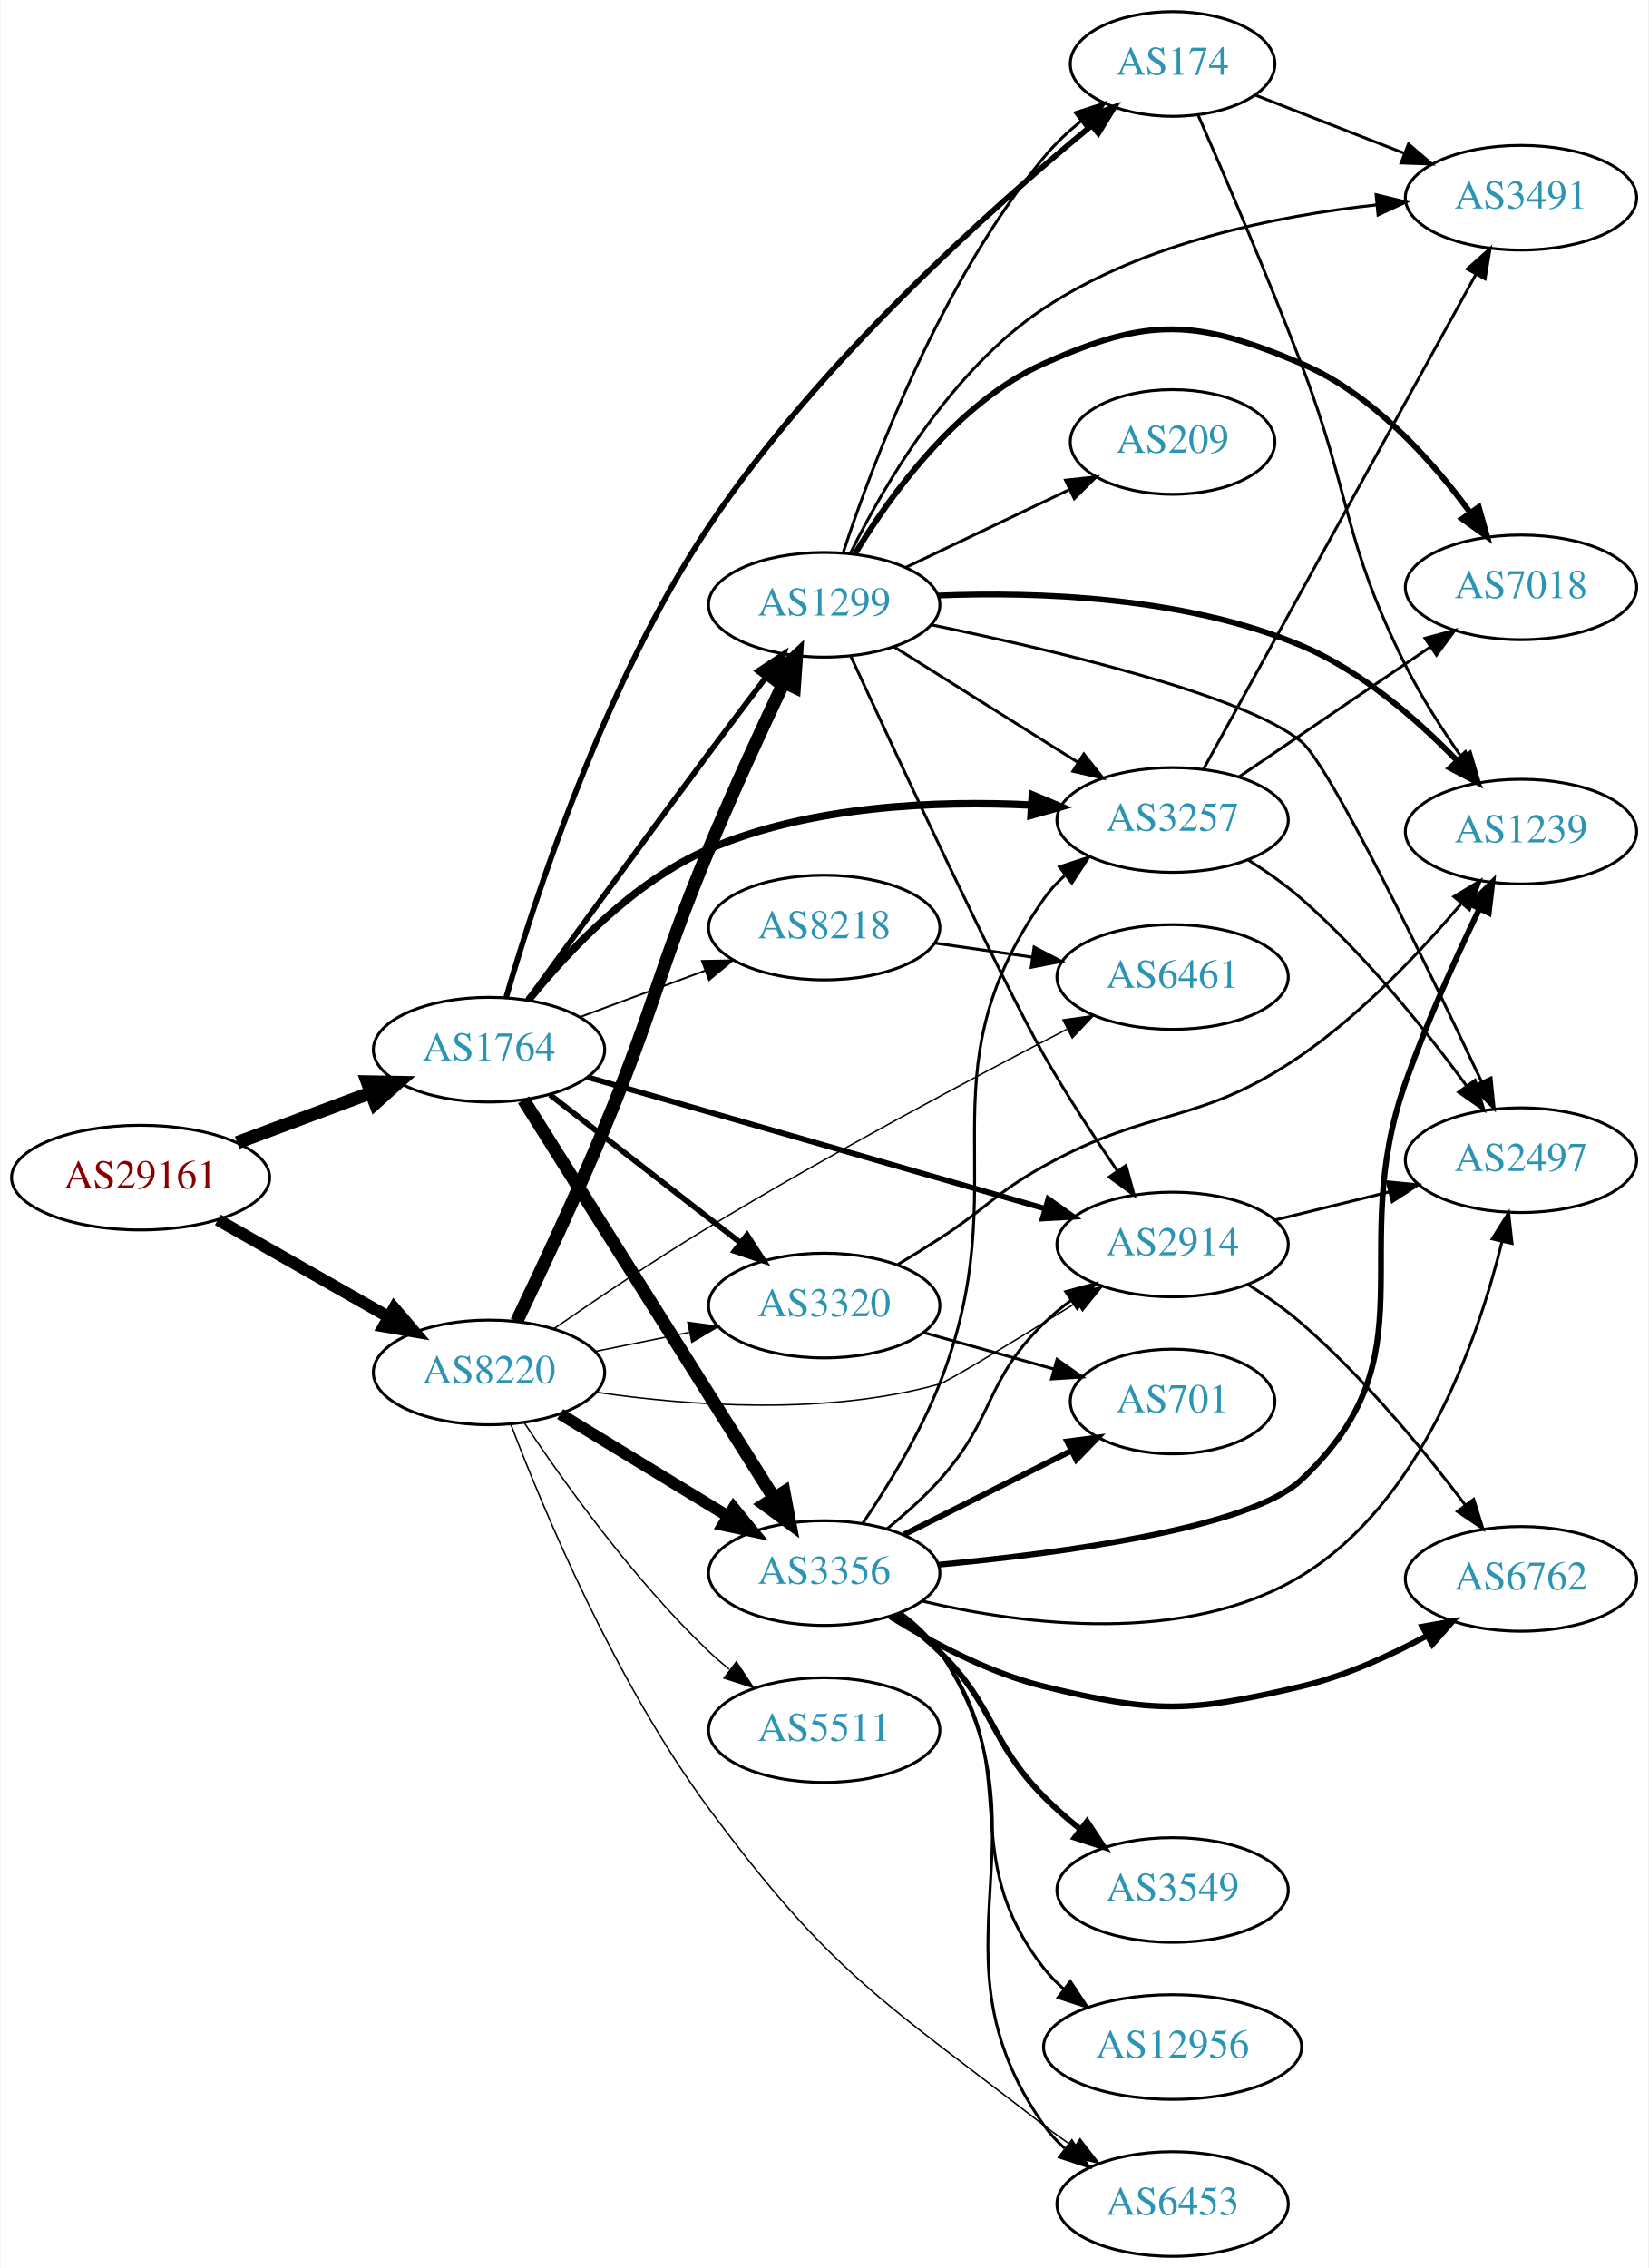
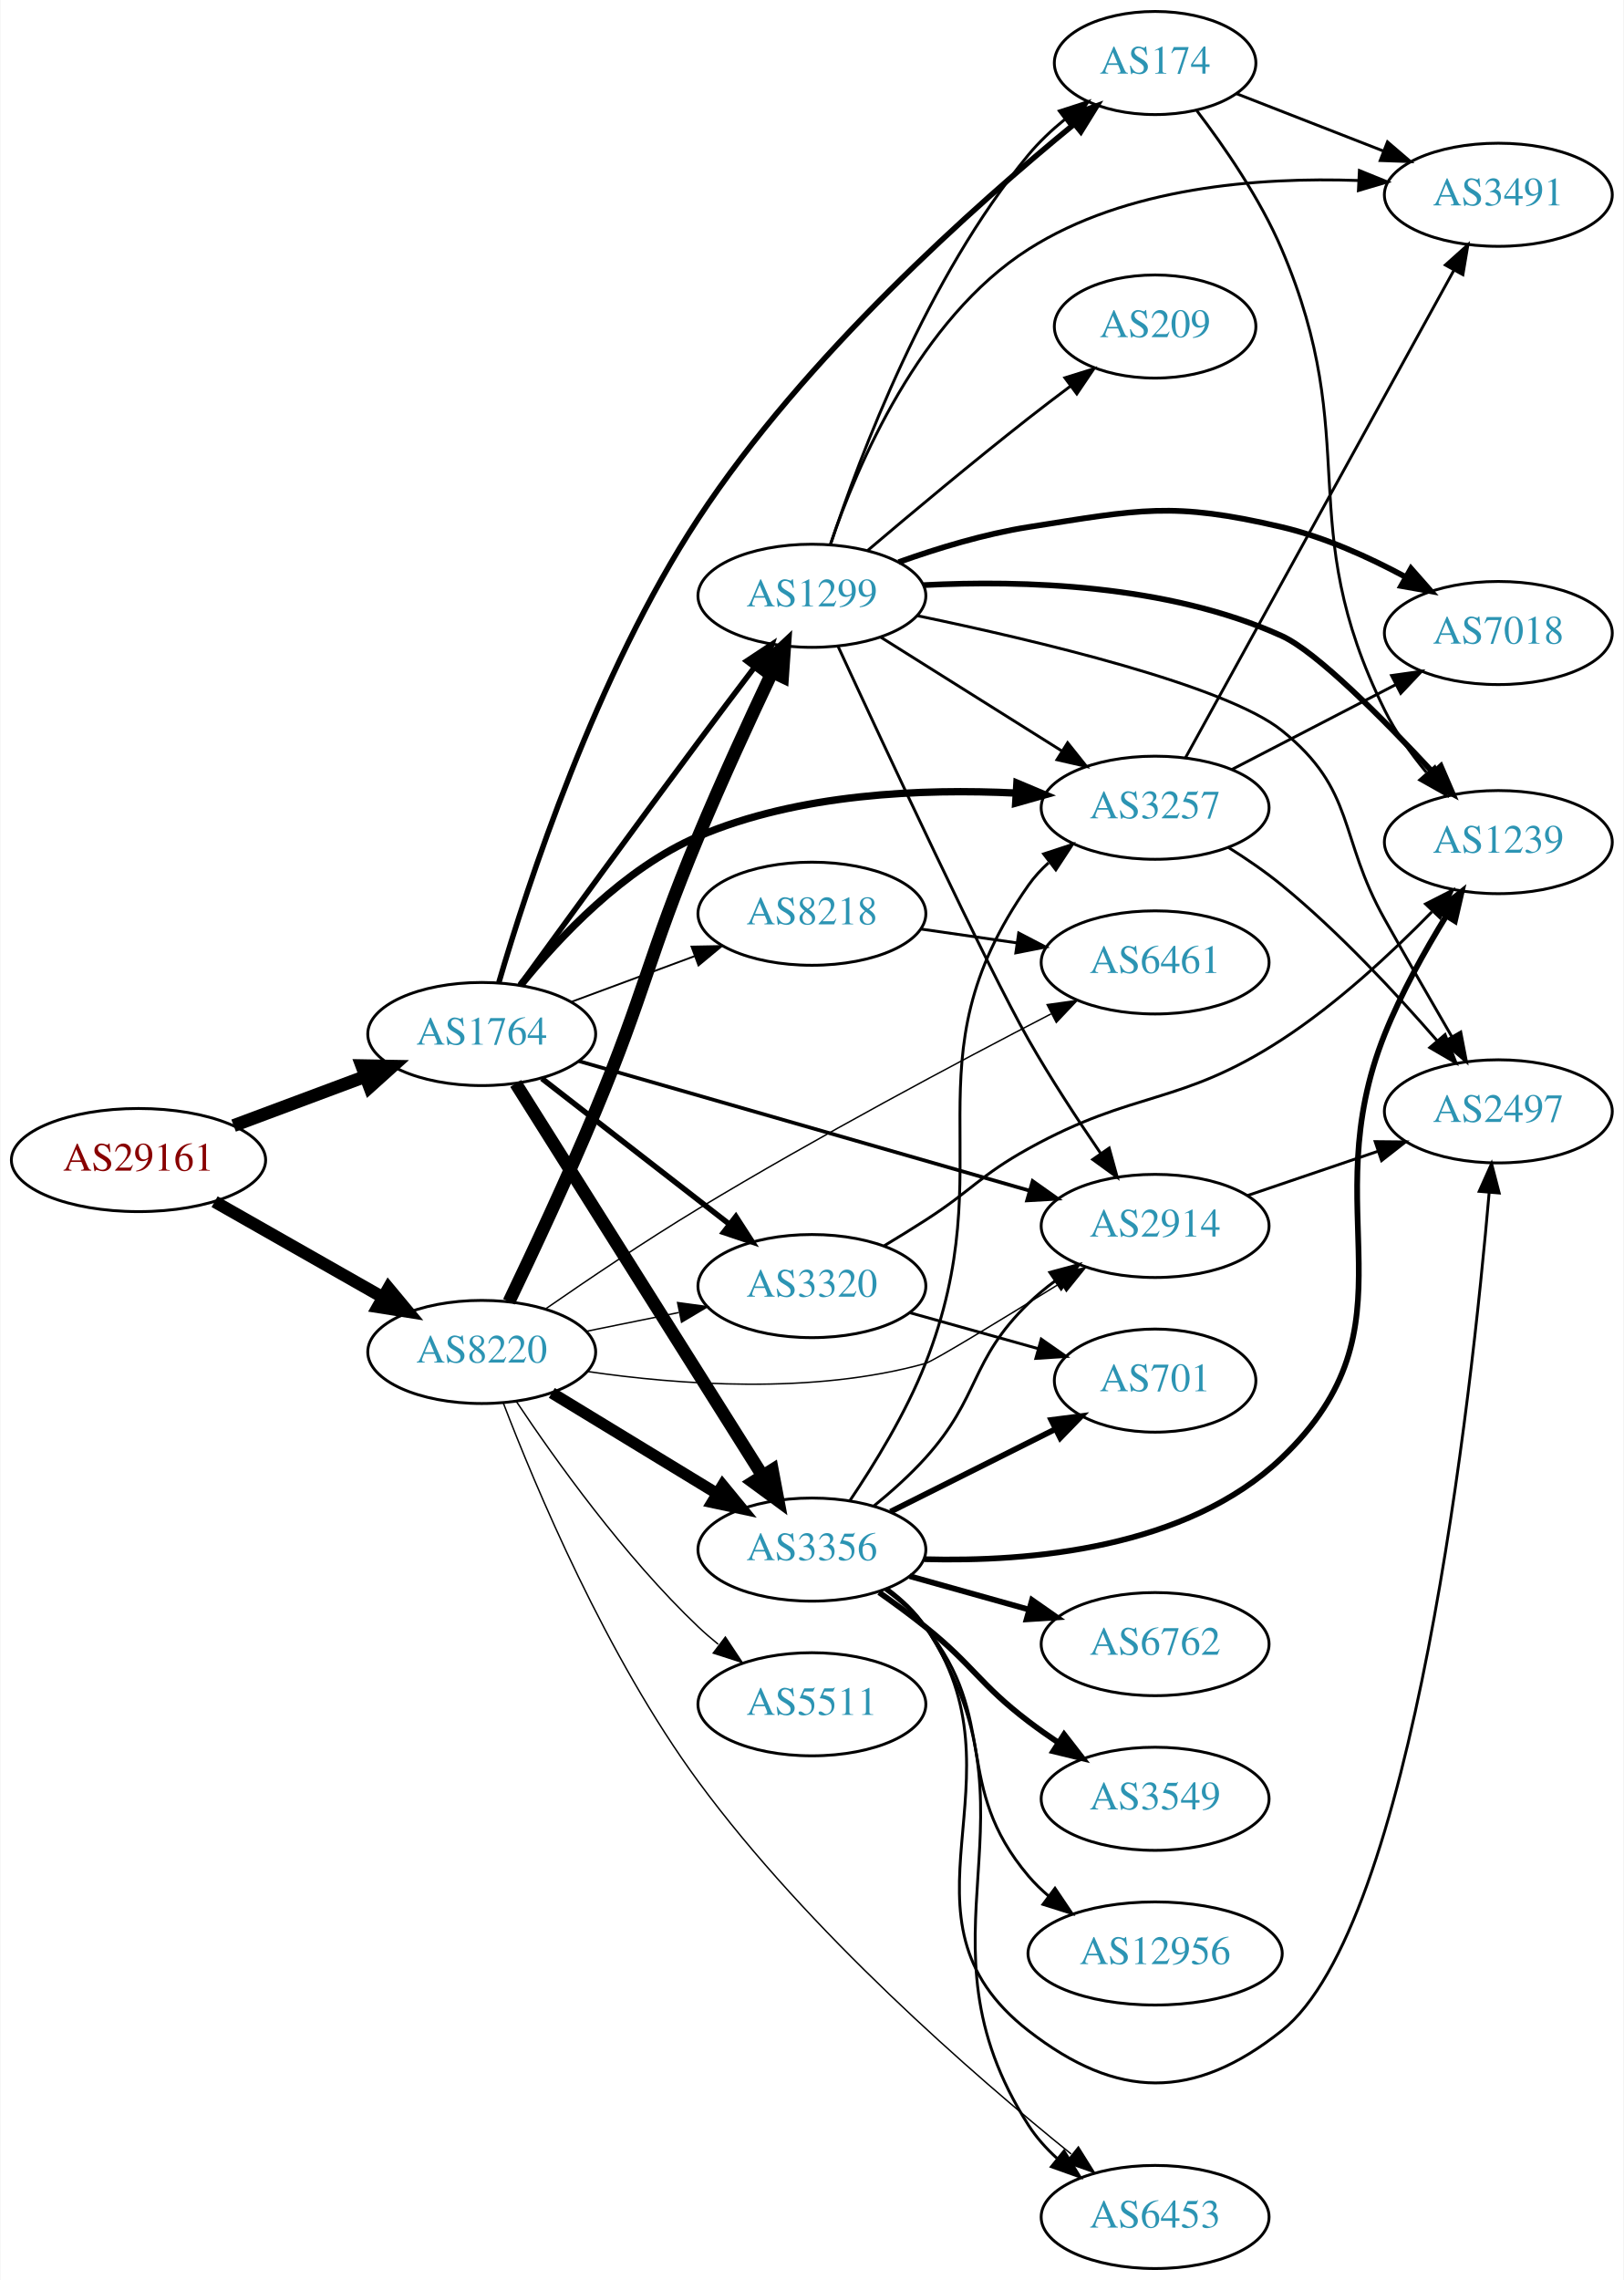
- <svg xmlns="http://www.w3.org/2000/svg" xmlns:xlink="http://www.w3.org/1999/xlink" width="567pt" height="780pt" viewBox="0.00 0.00 566.66 780.00">
-   <g id="graph0" class="graph" transform="scale(1 1) rotate(0) translate(4 776)">
-     <polygon fill="white" stroke="none" points="-4,4 -4,-776 562.663,-776 562.663,4 -4,4" />
+ <svg xmlns="http://www.w3.org/2000/svg" xmlns:xlink="http://www.w3.org/1999/xlink" width="567pt" height="796pt" viewBox="0.00 0.00 566.66 796.00">
+   <g id="graph0" class="graph" transform="scale(1 1) rotate(0) translate(4 792)">
+     <polygon fill="white" stroke="none" points="-4,4 -4,-792 562.663,-792 562.663,4 -4,4" />
    <g id="node1" class="node">
      <g id="a_node1">
        <a xlink:href="/asn/29161" xlink:title="AS29161 ~ Verbund Management Service GmbH [AT]">
-           <ellipse fill="#ffffff" stroke="black" cx="44.196" cy="-371" rx="44.393" ry="18" />
-           <text text-anchor="middle" x="44.196" y="-367.3" font-family="Times,serif" font-size="14.00" fill="#880000">AS29161</text>
+           <ellipse fill="#ffffff" stroke="black" cx="44.196" cy="-387" rx="44.393" ry="18" />
+           <text text-anchor="middle" x="44.196" y="-383.3" font-family="Times,serif" font-size="14.00" fill="#880000">AS29161</text>
        </a>
      </g>
    </g>
    <g id="node2" class="node">
      <g id="a_node2">
        <a xlink:href="/asn/1764" xlink:title="AS1764 ~ NEXTLAYER-AS [AT]">
-           <ellipse fill="#ffffff" stroke="black" cx="164.039" cy="-415" rx="39.794" ry="18" />
-           <text text-anchor="middle" x="164.039" y="-411.3" font-family="Times,serif" font-size="14.00" fill="#2c94b3">AS1764</text>
+           <ellipse fill="#ffffff" stroke="black" cx="164.039" cy="-431" rx="39.794" ry="18" />
+           <text text-anchor="middle" x="164.039" y="-427.3" font-family="Times,serif" font-size="14.00" fill="#2c94b3">AS1764</text>
        </a>
      </g>
    </g>
    <g id="edge1" class="edge">
-       <path fill="none" stroke="black" stroke-width="4.5" d="M77.397,-383.023C91.596,-388.325 108.421,-394.607 123.384,-400.194" />
-       <polygon fill="black" stroke="black" stroke-width="4.5" points="122.156,-403.938 132.902,-403.747 124.911,-396.561 122.156,-403.938" />
+       <path fill="none" stroke="black" stroke-width="4.5" d="M77.397,-399.023C91.596,-404.325 108.421,-410.607 123.384,-416.194" />
+       <polygon fill="black" stroke="black" stroke-width="4.5" points="122.156,-419.938 132.902,-419.747 124.911,-412.561 122.156,-419.938" />
    </g>
    <g id="node3" class="node">
      <g id="a_node3">
        <a xlink:href="/asn/8220" xlink:title="AS8220 ~ COLT [GB]">
-           <ellipse fill="#ffffff" stroke="black" cx="164.039" cy="-304" rx="39.794" ry="18" />
-           <text text-anchor="middle" x="164.039" y="-300.3" font-family="Times,serif" font-size="14.00" fill="#2c94b3">AS8220</text>
+           <ellipse fill="#ffffff" stroke="black" cx="164.039" cy="-320" rx="39.794" ry="18" />
+           <text text-anchor="middle" x="164.039" y="-316.3" font-family="Times,serif" font-size="14.00" fill="#2c94b3">AS8220</text>
        </a>
      </g>
    </g>
    <g id="edge2" class="edge">
-       <path fill="none" stroke="black" stroke-width="4.125" d="M70.766,-356.462C87.985,-346.672 110.871,-333.66 129.542,-323.045" />
-       <polygon fill="black" stroke="black" stroke-width="4.125" points="131.417,-326.131 138.326,-318.05 127.849,-319.855 131.417,-326.131" />
+       <path fill="none" stroke="black" stroke-width="4.304" d="M70.766,-372.462C87.985,-362.672 110.871,-349.66 129.542,-339.045" />
+       <polygon fill="black" stroke="black" stroke-width="4.304" points="131.494,-342.267 138.326,-334.05 127.771,-335.719 131.494,-342.267" />
    </g>
    <g id="node4" class="node">
      <g id="a_node4">
-         <a xlink:href="/asn/3356" xlink:title="AS3356 ~ Level 3 Parent, LLC [US]">
-           <ellipse fill="#ffffff" stroke="black" cx="279.332" cy="-235" rx="39.794" ry="18" />
-           <text text-anchor="middle" x="279.332" y="-231.3" font-family="Times,serif" font-size="14.00" fill="#2c94b3">AS3356</text>
+         <a xlink:href="/asn/8218" xlink:title="AS8218 ~ legacy Neotelecoms [FR]">
+           <ellipse fill="#ffffff" stroke="black" cx="279.332" cy="-473" rx="39.794" ry="18" />
+           <text text-anchor="middle" x="279.332" y="-469.3" font-family="Times,serif" font-size="14.00" fill="#2c94b3">AS8218</text>
        </a>
      </g>
    </g>
    <g id="edge3" class="edge">
-       <path fill="none" stroke="black" stroke-width="4.5" d="M175.902,-397.741C195.865,-366.023 238.487,-298.305 261.969,-260.997" />
-       <polygon fill="black" stroke="black" stroke-width="4.5" points="265.507,-262.768 267.501,-252.207 258.842,-258.573 265.507,-262.768" />
+       <path fill="none" stroke="black" stroke-width="0.643" d="M195.399,-442.255C208.606,-447.151 224.263,-452.956 238.396,-458.195" />
+       <polygon fill="black" stroke="black" stroke-width="0.643" points="237.294,-461.519 247.887,-461.714 239.728,-454.956 237.294,-461.519" />
    </g>
    <g id="node5" class="node">
      <g id="a_node5">
-         <a xlink:href="/asn/174" xlink:title="AS174 ~ Cogent Communications [US]">
-           <ellipse fill="#ffffff" stroke="black" cx="399.174" cy="-754" rx="35.194" ry="18" />
-           <text text-anchor="middle" x="399.174" y="-750.3" font-family="Times,serif" font-size="14.00" fill="#2c94b3">AS174</text>
+         <a xlink:href="/asn/3356" xlink:title="AS3356 ~ Level 3 Parent, LLC [US]">
+           <ellipse fill="#ffffff" stroke="black" cx="279.332" cy="-251" rx="39.794" ry="18" />
+           <text text-anchor="middle" x="279.332" y="-247.3" font-family="Times,serif" font-size="14.00" fill="#2c94b3">AS3356</text>
        </a>
      </g>
    </g>
    <g id="edge4" class="edge">
-       <path fill="none" stroke="black" stroke-width="1.929" d="M169.942,-432.994C179.669,-466.735 203.63,-540.971 239.685,-595 277.18,-651.188 336.547,-704.172 370.986,-732.537" />
-       <polygon fill="black" stroke="black" stroke-width="1.929" points="369.212,-735.606 379.177,-739.205 373.632,-730.178 369.212,-735.606" />
+       <path fill="none" stroke="black" stroke-width="4.5" d="M175.902,-413.741C195.865,-382.023 238.487,-314.305 261.969,-276.997" />
+       <polygon fill="black" stroke="black" stroke-width="4.5" points="265.507,-278.768 267.501,-268.207 258.842,-274.573 265.507,-278.768" />
    </g>
    <g id="node6" class="node">
      <g id="a_node6">
        <a xlink:href="/asn/2914" xlink:title="AS2914 ~ NTT America, Inc. [US]">
-           <ellipse fill="#ffffff" stroke="black" cx="399.174" cy="-348" rx="39.794" ry="18" />
-           <text text-anchor="middle" x="399.174" y="-344.3" font-family="Times,serif" font-size="14.00" fill="#2c94b3">AS2914</text>
+           <ellipse fill="#ffffff" stroke="black" cx="399.174" cy="-364" rx="39.794" ry="18" />
+           <text text-anchor="middle" x="399.174" y="-360.3" font-family="Times,serif" font-size="14.00" fill="#2c94b3">AS2914</text>
        </a>
      </g>
    </g>
    <g id="edge5" class="edge">
-       <path fill="none" stroke="black" stroke-width="1.929" d="M197.947,-405.543C239.138,-393.705 309.788,-373.401 355.208,-360.348" />
-       <polygon fill="black" stroke="black" stroke-width="1.929" points="356.413,-363.643 365.057,-357.517 354.479,-356.916 356.413,-363.643" />
+       <path fill="none" stroke="black" stroke-width="1.286" d="M197.947,-421.543C239.138,-409.705 309.788,-389.401 355.208,-376.348" />
+       <polygon fill="black" stroke="black" stroke-width="1.286" points="356.413,-379.643 365.057,-373.517 354.479,-372.916 356.413,-379.643" />
    </g>
    <g id="node7" class="node">
      <g id="a_node7">
-         <a xlink:href="/asn/3257" xlink:title="AS3257 ~ GTT [DE]">
-           <ellipse fill="#ffffff" stroke="black" cx="399.174" cy="-494" rx="39.794" ry="18" />
-           <text text-anchor="middle" x="399.174" y="-490.3" font-family="Times,serif" font-size="14.00" fill="#2c94b3">AS3257</text>
+         <a xlink:href="/asn/1299" xlink:title="AS1299 ~ Telia Carrier [EU]">
+           <ellipse fill="#ffffff" stroke="black" cx="279.332" cy="-584" rx="39.794" ry="18" />
+           <text text-anchor="middle" x="279.332" y="-580.3" font-family="Times,serif" font-size="14.00" fill="#2c94b3">AS1299</text>
        </a>
      </g>
    </g>
    <g id="edge6" class="edge">
-       <path fill="none" stroke="black" stroke-width="2.571" d="M177.707,-432.143C191.058,-448.711 213.728,-472.886 239.685,-484 274.675,-498.982 318.02,-500.713 350.532,-499.128" />
-       <polygon fill="black" stroke="black" stroke-width="2.571" points="350.914,-502.611 360.682,-498.51 350.488,-495.624 350.914,-502.611" />
+       <path fill="none" stroke="black" stroke-width="1.929" d="M177.368,-448.029C192.098,-468.332 217.535,-503.257 239.685,-533 245.989,-541.464 252.936,-550.67 259.181,-558.901" />
+       <polygon fill="black" stroke="black" stroke-width="1.929" points="256.54,-561.211 265.378,-567.053 262.113,-556.974 256.54,-561.211" />
    </g>
    <g id="node8" class="node">
      <g id="a_node8">
-         <a xlink:href="/asn/1299" xlink:title="AS1299 ~ Telia Carrier [EU]">
-           <ellipse fill="#ffffff" stroke="black" cx="279.332" cy="-568" rx="39.794" ry="18" />
-           <text text-anchor="middle" x="279.332" y="-564.3" font-family="Times,serif" font-size="14.00" fill="#2c94b3">AS1299</text>
+         <a xlink:href="/asn/3257" xlink:title="AS3257 ~ GTT [DE]">
+           <ellipse fill="#ffffff" stroke="black" cx="399.174" cy="-510" rx="39.794" ry="18" />
+           <text text-anchor="middle" x="399.174" y="-506.3" font-family="Times,serif" font-size="14.00" fill="#2c94b3">AS3257</text>
        </a>
      </g>
    </g>
    <g id="edge7" class="edge">
-       <path fill="none" stroke="black" stroke-width="1.929" d="M177.368,-432.029C192.098,-452.332 217.535,-487.257 239.685,-517 245.989,-525.464 252.936,-534.67 259.181,-542.901" />
-       <polygon fill="black" stroke="black" stroke-width="1.929" points="256.54,-545.211 265.378,-551.053 262.113,-540.974 256.54,-545.211" />
+       <path fill="none" stroke="black" stroke-width="2.571" d="M177.707,-448.143C191.058,-464.711 213.728,-488.886 239.685,-500 274.675,-514.982 318.02,-516.713 350.532,-515.128" />
+       <polygon fill="black" stroke="black" stroke-width="2.571" points="350.914,-518.611 360.682,-514.51 350.488,-511.624 350.914,-518.611" />
    </g>
    <g id="node9" class="node">
      <g id="a_node9">
        <a xlink:href="/asn/3320" xlink:title="AS3320 ~ DTAG [DE]">
-           <ellipse fill="#ffffff" stroke="black" cx="279.332" cy="-327" rx="39.794" ry="18" />
-           <text text-anchor="middle" x="279.332" y="-323.3" font-family="Times,serif" font-size="14.00" fill="#2c94b3">AS3320</text>
+           <ellipse fill="#ffffff" stroke="black" cx="279.332" cy="-343" rx="39.794" ry="18" />
+           <text text-anchor="middle" x="279.332" y="-339.3" font-family="Times,serif" font-size="14.00" fill="#2c94b3">AS3320</text>
        </a>
      </g>
    </g>
    <g id="edge8" class="edge">
-       <path fill="none" stroke="black" stroke-width="1.929" d="M185.032,-399.47C203.233,-385.332 230.282,-364.323 250.575,-348.56" />
-       <polygon fill="black" stroke="black" stroke-width="1.929" points="252.787,-351.273 258.538,-342.375 248.493,-345.745 252.787,-351.273" />
+       <path fill="none" stroke="black" stroke-width="1.929" d="M185.032,-415.47C203.233,-401.332 230.282,-380.323 250.575,-364.56" />
+       <polygon fill="black" stroke="black" stroke-width="1.929" points="252.787,-367.273 258.538,-358.375 248.493,-361.745 252.787,-367.273" />
    </g>
    <g id="node10" class="node">
      <g id="a_node10">
-         <a xlink:href="/asn/8218" xlink:title="AS8218 ~ legacy Neotelecoms [FR]">
-           <ellipse fill="#ffffff" stroke="black" cx="279.332" cy="-457" rx="39.794" ry="18" />
-           <text text-anchor="middle" x="279.332" y="-453.3" font-family="Times,serif" font-size="14.00" fill="#2c94b3">AS8218</text>
+         <a xlink:href="/asn/174" xlink:title="AS174 ~ Cogent Communications [US]">
+           <ellipse fill="#ffffff" stroke="black" cx="399.174" cy="-770" rx="35.194" ry="18" />
+           <text text-anchor="middle" x="399.174" y="-766.3" font-family="Times,serif" font-size="14.00" fill="#2c94b3">AS174</text>
        </a>
      </g>
    </g>
    <g id="edge9" class="edge">
-       <path fill="none" stroke="black" stroke-width="0.643" d="M195.399,-426.255C208.606,-431.151 224.263,-436.956 238.396,-442.195" />
-       <polygon fill="black" stroke="black" stroke-width="0.643" points="237.294,-445.519 247.887,-445.714 239.728,-438.956 237.294,-445.519" />
-     </g>
-     <g id="edge38" class="edge">
-       <path fill="none" stroke="black" stroke-width="4" d="M188.513,-289.703C205.223,-279.526 227.878,-265.728 246.255,-254.536" />
-       <polygon fill="black" stroke="black" stroke-width="4" points="248.167,-257.469 254.887,-249.279 244.526,-251.491 248.167,-257.469" />
-     </g>
-     <g id="edge42" class="edge">
-       <path fill="none" stroke="black" stroke-width="0.5" d="M200.924,-297.188C232.6,-292.549 279.712,-289.029 318.978,-300 321.705,-300.762 345.413,-315.221 366.185,-328.071" />
-       <polygon fill="black" stroke="black" stroke-width="0.5" points="364.494,-331.141 374.838,-333.435 368.183,-325.191 364.494,-331.141" />
+       <path fill="none" stroke="black" stroke-width="1.929" d="M170.014,-448.947C179.862,-482.608 204.015,-556.716 239.685,-611 276.838,-667.541 336.475,-720.509 371.023,-748.753" />
+       <polygon fill="black" stroke="black" stroke-width="1.929" points="368.847,-751.494 378.824,-755.058 373.247,-746.05 368.847,-751.494" />
    </g>
    <g id="edge37" class="edge">
-       <path fill="none" stroke="black" stroke-width="4.5" d="M173.556,-321.534C181.649,-338.415 193.987,-364.738 203.685,-388 221.22,-430.059 222.151,-441.941 239.685,-484 247.716,-503.264 257.558,-524.627 265.3,-540.989" />
-       <polygon fill="black" stroke="black" stroke-width="4.5" points="261.959,-543.131 269.814,-550.466 269.069,-539.744 261.959,-543.131" />
+       <path fill="none" stroke="black" stroke-width="4" d="M188.513,-305.703C205.223,-295.526 227.878,-281.728 246.255,-270.536" />
+       <polygon fill="black" stroke="black" stroke-width="4" points="248.167,-273.469 254.887,-265.279 244.526,-267.491 248.167,-273.469" />
    </g>
    <g id="edge41" class="edge">
-       <path fill="none" stroke="black" stroke-width="0.5" d="M200.574,-311.214C210.803,-313.291 222.104,-315.585 232.846,-317.766" />
-       <polygon fill="black" stroke="black" stroke-width="0.5" points="232.425,-321.252 242.922,-319.811 233.818,-314.392 232.425,-321.252" />
-     </g>
-     <g id="node17" class="node">
-       <g id="a_node17">
+       <path fill="none" stroke="black" stroke-width="0.5" d="M200.924,-313.188C232.6,-308.549 279.712,-305.029 318.978,-316 321.705,-316.762 345.413,-331.221 366.185,-344.071" />
+       <polygon fill="black" stroke="black" stroke-width="0.5" points="364.494,-347.141 374.838,-349.435 368.183,-341.191 364.494,-347.141" />
+     </g>
+     <g id="edge36" class="edge">
+       <path fill="none" stroke="black" stroke-width="4.5" d="M173.556,-337.534C181.649,-354.415 193.987,-380.738 203.685,-404 221.22,-446.059 222.151,-457.941 239.685,-500 247.716,-519.264 257.558,-540.627 265.3,-556.989" />
+       <polygon fill="black" stroke="black" stroke-width="4.5" points="261.959,-559.131 269.814,-566.466 269.069,-555.744 261.959,-559.131" />
+     </g>
+     <g id="edge40" class="edge">
+       <path fill="none" stroke="black" stroke-width="0.5" d="M200.574,-327.214C210.803,-329.291 222.104,-331.585 232.846,-333.766" />
+       <polygon fill="black" stroke="black" stroke-width="0.5" points="232.425,-337.252 242.922,-335.811 233.818,-330.392 232.425,-337.252" />
+     </g>
+     <g id="node11" class="node">
+       <g id="a_node11">
+         <a xlink:href="/asn/6461" xlink:title="AS6461 ~ Zayo Bandwidth [US]">
+           <ellipse fill="#ffffff" stroke="black" cx="399.174" cy="-456" rx="39.794" ry="18" />
+           <text text-anchor="middle" x="399.174" y="-452.3" font-family="Times,serif" font-size="14.00" fill="#2c94b3">AS6461</text>
+         </a>
+       </g>
+     </g>
+     <g id="edge39" class="edge">
+       <path fill="none" stroke="black" stroke-width="0.5" d="M186.255,-334.979C201.011,-345.206 221.263,-358.865 239.685,-370 281.139,-395.056 330.379,-421.24 362.851,-438.036" />
+       <polygon fill="black" stroke="black" stroke-width="0.5" points="361.46,-441.257 371.953,-442.725 364.666,-435.034 361.46,-441.257" />
+     </g>
+     <g id="node15" class="node">
+       <g id="a_node15">
        <a xlink:href="/asn/6453" xlink:title="AS6453 ~ TATA COMMUNICATIONS (AMERICA) INC [US]">
          <ellipse fill="#ffffff" stroke="black" cx="399.174" cy="-18" rx="39.794" ry="18" />
          <text text-anchor="middle" x="399.174" y="-14.3" font-family="Times,serif" font-size="14.00" fill="#2c94b3">AS6453</text>
        </a>
      </g>
    </g>
-     <g id="edge40" class="edge">
-       <path fill="none" stroke="black" stroke-width="0.5" d="M171.506,-286.239C182.667,-256.959 207.479,-197.474 239.685,-154 281.661,-97.338 299.184,-88.123 354.978,-45 358.284,-42.445 361.842,-39.913 365.445,-37.483" />
-       <polygon fill="black" stroke="black" stroke-width="0.5" points="367.356,-40.415 373.838,-32.035 363.545,-34.543 367.356,-40.415" />
-     </g>
-     <g id="node21" class="node">
-       <g id="a_node21">
-         <a xlink:href="/asn/6461" xlink:title="AS6461 ~ Zayo Bandwidth [US]">
-           <ellipse fill="#ffffff" stroke="black" cx="399.174" cy="-440" rx="39.794" ry="18" />
-           <text text-anchor="middle" x="399.174" y="-436.3" font-family="Times,serif" font-size="14.00" fill="#2c94b3">AS6461</text>
-         </a>
-       </g>
-     </g>
-     <g id="edge43" class="edge">
-       <path fill="none" stroke="black" stroke-width="0.5" d="M186.255,-318.979C201.011,-329.206 221.263,-342.865 239.685,-354 281.139,-379.056 330.379,-405.24 362.851,-422.036" />
-       <polygon fill="black" stroke="black" stroke-width="0.5" points="361.46,-425.257 371.953,-426.725 364.666,-419.034 361.46,-425.257" />
+     <g id="edge38" class="edge">
+       <path fill="none" stroke="black" stroke-width="0.5" d="M171.541,-302.265C182.752,-273.021 207.634,-213.589 239.685,-170 278.203,-117.617 335.74,-67.568 369.861,-39.992" />
+       <polygon fill="black" stroke="black" stroke-width="0.5" points="372.382,-42.457 378.005,-33.478 368.01,-36.991 372.382,-42.457" />
    </g>
    <g id="node22" class="node">
      <g id="a_node22">
        <a xlink:href="/asn/5511" xlink:title="AS5511 ~ Orange S.A. [FR]">
-           <ellipse fill="#ffffff" stroke="black" cx="279.332" cy="-181" rx="39.794" ry="18" />
-           <text text-anchor="middle" x="279.332" y="-177.3" font-family="Times,serif" font-size="14.00" fill="#2c94b3">AS5511</text>
-         </a>
-       </g>
-     </g>
-     <g id="edge39" class="edge">
-       <path fill="none" stroke="black" stroke-width="0.5" d="M176.081,-286.789C189.573,-266.542 213.82,-232.577 239.685,-208 241.855,-205.939 244.193,-203.915 246.607,-201.961" />
-       <polygon fill="black" stroke="black" stroke-width="0.5" points="249.112,-204.455 254.974,-195.63 244.888,-198.873 249.112,-204.455" />
-     </g>
-     <g id="edge29" class="edge">
-       <path fill="none" stroke="black" d="M300.985,-250.243C307.112,-255.24 313.612,-261.047 318.978,-267 338.291,-288.425 334.285,-300.906 354.978,-321 357.823,-323.763 360.997,-326.386 364.297,-328.834" />
-       <polygon fill="black" stroke="black" points="362.414,-331.786 372.645,-334.538 366.363,-326.006 362.414,-331.786" />
-     </g>
-     <g id="edge30" class="edge">
-       <path fill="none" stroke="black" d="M292.623,-252.135C301.173,-264.802 312.209,-282.771 318.978,-300 346.743,-370.668 311.343,-404.864 354.978,-467 356.96,-469.823 359.341,-472.412 361.953,-474.773" />
-       <polygon fill="black" stroke="black" points="360.248,-477.876 370.315,-481.18 364.505,-472.32 360.248,-477.876" />
+           <ellipse fill="#ffffff" stroke="black" cx="279.332" cy="-197" rx="39.794" ry="18" />
+           <text text-anchor="middle" x="279.332" y="-193.3" font-family="Times,serif" font-size="14.00" fill="#2c94b3">AS5511</text>
+         </a>
+       </g>
+     </g>
+     <g id="edge42" class="edge">
+       <path fill="none" stroke="black" stroke-width="0.5" d="M176.081,-302.789C189.573,-282.542 213.82,-248.577 239.685,-224 241.855,-221.939 244.193,-219.915 246.607,-217.961" />
+       <polygon fill="black" stroke="black" stroke-width="0.5" points="249.112,-220.455 254.974,-211.63 244.888,-214.873 249.112,-220.455" />
+     </g>
+     <g id="edge10" class="edge">
+       <path fill="none" stroke="black" d="M317.294,-467.668C327.94,-466.132 339.702,-464.435 350.882,-462.822" />
+       <polygon fill="black" stroke="black" points="351.54,-466.264 360.937,-461.372 350.54,-459.336 351.54,-466.264" />
+     </g>
+     <g id="edge17" class="edge">
+       <path fill="none" stroke="black" d="M300.985,-266.243C307.112,-271.24 313.612,-277.047 318.978,-283 338.291,-304.425 334.285,-316.906 354.978,-337 357.823,-339.763 360.997,-342.386 364.297,-344.834" />
+       <polygon fill="black" stroke="black" points="362.414,-347.786 372.645,-350.538 366.363,-342.006 362.414,-347.786" />
+     </g>
+     <g id="edge18" class="edge">
+       <path fill="none" stroke="black" d="M292.623,-268.135C301.173,-280.802 312.209,-298.771 318.978,-316 346.743,-386.668 311.343,-420.864 354.978,-483 356.96,-485.823 359.341,-488.412 361.953,-490.773" />
+       <polygon fill="black" stroke="black" points="360.248,-493.876 370.315,-497.18 364.505,-488.32 360.248,-493.876" />
    </g>
    <g id="node12" class="node">
      <g id="a_node12">
-         <a xlink:href="/asn/2497" xlink:title="AS2497 ~ Internet Initiative Japan Inc. [JP]">
-           <ellipse fill="#ffffff" stroke="black" cx="519.017" cy="-377" rx="39.794" ry="18" />
-           <text text-anchor="middle" x="519.017" y="-373.3" font-family="Times,serif" font-size="14.00" fill="#2c94b3">AS2497</text>
-         </a>
-       </g>
-     </g>
-     <g id="edge24" class="edge">
-       <path fill="none" stroke="black" d="M312.985,-225.383C347.925,-217.117 403.67,-209.94 443.37,-234 484.61,-258.993 504.143,-315.058 512.513,-349.09" />
-       <polygon fill="black" stroke="black" points="509.114,-349.923 514.764,-358.886 515.936,-348.356 509.114,-349.923" />
+         <a xlink:href="/asn/6762" xlink:title="AS6762 ~ TELECOM ITALIA SPARKLE S.p.A. [IT]">
+           <ellipse fill="#ffffff" stroke="black" cx="399.174" cy="-218" rx="39.794" ry="18" />
+           <text text-anchor="middle" x="399.174" y="-214.3" font-family="Times,serif" font-size="14.00" fill="#2c94b3">AS6762</text>
+         </a>
+       </g>
+     </g>
+     <g id="edge11" class="edge">
+       <path fill="none" stroke="black" stroke-width="2" d="M313.471,-241.72C326.399,-238.1 341.39,-233.902 355.134,-230.053" />
+       <polygon fill="black" stroke="black" stroke-width="2" points="356.19,-233.392 364.875,-227.325 354.302,-226.651 356.19,-233.392" />
+     </g>
+     <g id="node13" class="node">
+       <g id="a_node13">
+         <a xlink:href="/asn/3549" xlink:title="AS3549 ~ Level 3 Parent, LLC [US]">
+           <ellipse fill="#ffffff" stroke="black" cx="399.174" cy="-164" rx="39.794" ry="18" />
+           <text text-anchor="middle" x="399.174" y="-160.3" font-family="Times,serif" font-size="14.00" fill="#2c94b3">AS3549</text>
+         </a>
+       </g>
+     </g>
+     <g id="edge12" class="edge">
+       <path fill="none" stroke="black" stroke-width="2" d="M302.771,-236.07C308.18,-232.269 313.87,-228.096 318.978,-224 335.911,-210.422 337.703,-204.141 354.978,-191 358.304,-188.47 361.874,-185.954 365.484,-183.534" />
+       <polygon fill="black" stroke="black" stroke-width="2" points="367.392,-186.468 373.885,-178.096 363.589,-180.591 367.392,-186.468" />
    </g>
    <g id="node14" class="node">
      <g id="a_node14">
-         <a xlink:href="/asn/1239" xlink:title="AS1239 ~ Sprint [US]">
-           <ellipse fill="#ffffff" stroke="black" cx="519.017" cy="-490" rx="39.794" ry="18" />
-           <text text-anchor="middle" x="519.017" y="-486.3" font-family="Times,serif" font-size="14.00" fill="#2c94b3">AS1239</text>
-         </a>
-       </g>
-     </g>
-     <g id="edge26" class="edge">
-       <path fill="none" stroke="black" stroke-width="2" d="M318.62,-237.865C361.01,-241.817 425.705,-250.416 443.37,-267 489.27,-310.089 458.396,-344.641 479.37,-404 486.573,-424.385 496.631,-446.627 504.68,-463.384" />
-       <polygon fill="black" stroke="black" stroke-width="2" points="501.624,-465.104 509.15,-472.561 507.917,-462.038 501.624,-465.104" />
+         <a xlink:href="/asn/701" xlink:title="AS701 ~ UUNET [US]">
+           <ellipse fill="#ffffff" stroke="black" cx="399.174" cy="-310" rx="35.194" ry="18" />
+           <text text-anchor="middle" x="399.174" y="-306.3" font-family="Times,serif" font-size="14.00" fill="#2c94b3">AS701</text>
+         </a>
+       </g>
+     </g>
+     <g id="edge13" class="edge">
+       <path fill="none" stroke="black" stroke-width="2" d="M306.778,-264.241C323.767,-272.747 345.995,-283.875 364.275,-293.028" />
+       <polygon fill="black" stroke="black" stroke-width="2" points="362.918,-296.262 373.427,-297.61 366.052,-290.003 362.918,-296.262" />
+     </g>
+     <g id="edge14" class="edge">
+       <path fill="none" stroke="black" d="M305.707,-237.43C310.76,-233.685 315.556,-229.195 318.978,-224 362.421,-158.052 312.455,-116.545 354.978,-50 357.664,-45.797 361.11,-41.955 364.883,-38.506" />
+       <polygon fill="black" stroke="black" points="367.37,-40.996 372.946,-31.987 362.969,-35.552 367.37,-40.996" />
    </g>
    <g id="node16" class="node">
      <g id="a_node16">
-         <a xlink:href="/asn/6762" xlink:title="AS6762 ~ TELECOM ITALIA SPARKLE S.p.A. [IT]">
-           <ellipse fill="#ffffff" stroke="black" cx="519.017" cy="-233" rx="39.794" ry="18" />
-           <text text-anchor="middle" x="519.017" y="-229.3" font-family="Times,serif" font-size="14.00" fill="#2c94b3">AS6762</text>
-         </a>
-       </g>
-     </g>
-     <g id="edge23" class="edge">
-       <path fill="none" stroke="black" stroke-width="2" d="M302.068,-220.053C316.39,-211.138 335.95,-200.671 354.978,-196 393.131,-186.634 405.12,-187.04 443.37,-196 458.329,-199.504 473.725,-206.47 486.621,-213.422" />
-       <polygon fill="black" stroke="black" stroke-width="2" points="485.095,-216.579 495.527,-218.432 488.527,-210.478 485.095,-216.579" />
-     </g>
-     <g id="edge25" class="edge">
-       <path fill="none" stroke="black" d="M305.656,-221.396C310.711,-217.652 315.522,-213.172 318.978,-208 360.204,-146.318 312.188,-105.607 354.978,-45 356.967,-42.182 359.353,-39.597 361.968,-37.237" />
-       <polygon fill="black" stroke="black" points="364.521,-39.691 370.335,-30.835 360.267,-34.133 364.521,-39.691" />
+         <a xlink:href="/asn/2497" xlink:title="AS2497 ~ Internet Initiative Japan Inc. [JP]">
+           <ellipse fill="#ffffff" stroke="black" cx="519.017" cy="-404" rx="39.794" ry="18" />
+           <text text-anchor="middle" x="519.017" y="-400.3" font-family="Times,serif" font-size="14.00" fill="#2c94b3">AS2497</text>
+         </a>
+       </g>
+     </g>
+     <g id="edge15" class="edge">
+       <path fill="none" stroke="black" d="M305.531,-237.312C310.593,-233.572 315.438,-229.115 318.978,-224 355.789,-170.821 303.9,-122.675 354.978,-83 386.003,-58.901 412.606,-58.569 443.37,-83 489.398,-119.552 509.625,-304.187 515.819,-375.674" />
+       <polygon fill="black" stroke="black" points="512.34,-376.08 516.663,-385.753 519.316,-375.496 512.34,-376.08" />
+     </g>
+     <g id="node17" class="node">
+       <g id="a_node17">
+         <a xlink:href="/asn/1239" xlink:title="AS1239 ~ Sprint [US]">
+           <ellipse fill="#ffffff" stroke="black" cx="519.017" cy="-498" rx="39.794" ry="18" />
+           <text text-anchor="middle" x="519.017" y="-494.3" font-family="Times,serif" font-size="14.00" fill="#2c94b3">AS1239</text>
+         </a>
+       </g>
+     </g>
+     <g id="edge16" class="edge">
+       <path fill="none" stroke="black" stroke-width="2" d="M318.538,-247.649C355.356,-246.636 410.221,-251.304 443.37,-283 492.299,-329.784 454.204,-368.156 479.37,-431 485.059,-445.205 493.341,-460.04 500.78,-472.128" />
+       <polygon fill="black" stroke="black" stroke-width="2" points="497.947,-474.197 506.247,-480.781 503.864,-470.458 497.947,-474.197" />
    </g>
    <g id="node18" class="node">
      <g id="a_node18">
-         <a xlink:href="/asn/3549" xlink:title="AS3549 ~ Level 3 Parent, LLC [US]">
-           <ellipse fill="#ffffff" stroke="black" cx="399.174" cy="-126" rx="39.794" ry="18" />
-           <text text-anchor="middle" x="399.174" y="-122.3" font-family="Times,serif" font-size="14.00" fill="#2c94b3">AS3549</text>
-         </a>
-       </g>
+         <a xlink:href="/asn/12956" xlink:title="AS12956 ~ TELXIUS [ES]">
+           <ellipse fill="#ffffff" stroke="black" cx="399.174" cy="-110" rx="44.393" ry="18" />
+           <text text-anchor="middle" x="399.174" y="-106.3" font-family="Times,serif" font-size="14.00" fill="#2c94b3">AS12956</text>
+         </a>
+       </g>
+     </g>
+     <g id="edge19" class="edge">
+       <path fill="none" stroke="black" d="M305.005,-236.919C310.094,-233.2 315.083,-228.85 318.978,-224 345.182,-191.374 327.948,-168.945 354.978,-137 357.092,-134.502 359.497,-132.162 362.065,-129.987" />
+       <polygon fill="black" stroke="black" points="364.214,-132.75 370.129,-123.961 360.024,-127.143 364.214,-132.75" />
+     </g>
+     <g id="edge20" class="edge">
+       <path fill="none" stroke="black" d="M431.444,-374.614C445.428,-379.361 462.099,-385.019 477.06,-390.098" />
+       <polygon fill="black" stroke="black" points="476.006,-393.436 486.6,-393.336 478.256,-386.808 476.006,-393.436" />
+     </g>
+     <g id="edge23" class="edge">
+       <path fill="none" stroke="black" d="M288.448,-566.372C304.616,-531.387 340.53,-454.37 354.978,-429 362.619,-415.583 372.016,-401.232 380.092,-389.436" />
+       <polygon fill="black" stroke="black" points="383.139,-391.184 385.96,-380.972 377.386,-387.196 383.139,-391.184" />
+     </g>
+     <g id="edge26" class="edge">
+       <path fill="none" stroke="black" d="M303.333,-569.556C321.339,-558.249 346.583,-542.397 366.5,-529.89" />
+       <polygon fill="black" stroke="black" points="368.624,-532.689 375.231,-524.407 364.901,-526.761 368.624,-532.689" />
+     </g>
+     <g id="edge28" class="edge">
+       <path fill="none" stroke="black" d="M285.948,-602.211C296.031,-632.772 319.514,-695.23 354.978,-738 358.627,-742.4 363.002,-746.527 367.548,-750.259" />
+       <polygon fill="black" stroke="black" points="365.714,-753.261 375.794,-756.524 369.949,-747.687 365.714,-753.261" />
    </g>
    <g id="edge27" class="edge">
-       <path fill="none" stroke="black" stroke-width="2" d="M303.807,-220.493C309.068,-216.739 314.432,-212.482 318.978,-208 338.478,-188.775 335.747,-177.494 354.978,-158 358.733,-154.194 362.97,-150.489 367.285,-147.031" />
-       <polygon fill="black" stroke="black" stroke-width="2" points="369.737,-149.563 375.575,-140.722 365.498,-143.993 369.737,-149.563" />
+       <path fill="none" stroke="black" d="M316.187,-577.032C357.965,-568.344 423.781,-552.714 443.37,-537 469.434,-516.093 463.022,-500.14 479.37,-471 486.962,-457.468 495.574,-442.502 502.738,-430.154" />
+       <polygon fill="black" stroke="black" points="505.892,-431.692 507.894,-421.288 499.841,-428.173 505.892,-431.692" />
+     </g>
+     <g id="edge21" class="edge">
+       <path fill="none" stroke="black" stroke-width="2" d="M318.385,-587.723C352.63,-589.489 403.539,-588.099 443.37,-570 455.562,-564.46 478.788,-541.049 496.109,-522.406" />
+       <polygon fill="black" stroke="black" stroke-width="2" points="498.933,-524.505 503.122,-514.774 493.779,-519.769 498.933,-524.505" />
    </g>
    <g id="node19" class="node">
      <g id="a_node19">
-         <a xlink:href="/asn/701" xlink:title="AS701 ~ UUNET [US]">
-           <ellipse fill="#ffffff" stroke="black" cx="399.174" cy="-294" rx="35.194" ry="18" />
-           <text text-anchor="middle" x="399.174" y="-290.3" font-family="Times,serif" font-size="14.00" fill="#2c94b3">AS701</text>
-         </a>
-       </g>
-     </g>
-     <g id="edge28" class="edge">
-       <path fill="none" stroke="black" stroke-width="2" d="M306.778,-248.241C323.767,-256.747 345.995,-267.875 364.275,-277.028" />
-       <polygon fill="black" stroke="black" stroke-width="2" points="362.918,-280.262 373.427,-281.61 366.052,-274.003 362.918,-280.262" />
+         <a xlink:href="/asn/7018" xlink:title="AS7018 ~ AT&amp;T Services, Inc. [US]">
+           <ellipse fill="#ffffff" stroke="black" cx="519.017" cy="-571" rx="39.794" ry="18" />
+           <text text-anchor="middle" x="519.017" y="-567.3" font-family="Times,serif" font-size="14.00" fill="#2c94b3">AS7018</text>
+         </a>
+       </g>
+     </g>
+     <g id="edge22" class="edge">
+       <path fill="none" stroke="black" stroke-width="2" d="M309.602,-595.742C323.167,-600.574 339.647,-605.596 354.978,-608 393.789,-614.086 405.12,-616.96 443.37,-608 458.329,-604.496 473.725,-597.53 486.621,-590.578" />
+       <polygon fill="black" stroke="black" stroke-width="2" points="488.527,-593.522 495.527,-585.568 485.095,-587.421 488.527,-593.522" />
    </g>
    <g id="node20" class="node">
      <g id="a_node20">
-         <a xlink:href="/asn/12956" xlink:title="AS12956 ~ TELXIUS [ES]">
-           <ellipse fill="#ffffff" stroke="black" cx="399.174" cy="-72" rx="44.393" ry="18" />
-           <text text-anchor="middle" x="399.174" y="-68.3" font-family="Times,serif" font-size="14.00" fill="#2c94b3">AS12956</text>
-         </a>
-       </g>
+         <a xlink:href="/asn/3491" xlink:title="AS3491 ~ PCCW Global, Inc. [US]">
+           <ellipse fill="#ffffff" stroke="black" cx="519.017" cy="-724" rx="39.794" ry="18" />
+           <text text-anchor="middle" x="519.017" y="-720.3" font-family="Times,serif" font-size="14.00" fill="#2c94b3">AS3491</text>
+         </a>
+       </g>
+     </g>
+     <g id="edge24" class="edge">
+       <path fill="none" stroke="black" d="M285.785,-601.987C295.104,-629.332 316.877,-680.738 354.978,-705 389.07,-726.709 435.429,-730.195 469.999,-728.987" />
+       <polygon fill="black" stroke="black" points="470.507,-732.466 480.322,-728.477 470.161,-725.475 470.507,-732.466" />
+     </g>
+     <g id="node21" class="node">
+       <g id="a_node21">
+         <a xlink:href="/asn/209" xlink:title="AS209 ~ CenturyLink Communications, LLC [US]">
+           <ellipse fill="#ffffff" stroke="black" cx="399.174" cy="-678" rx="35.194" ry="18" />
+           <text text-anchor="middle" x="399.174" y="-674.3" font-family="Times,serif" font-size="14.00" fill="#2c94b3">AS209</text>
+         </a>
+       </g>
+     </g>
+     <g id="edge25" class="edge">
+       <path fill="none" stroke="black" d="M298.81,-599.834C313.775,-612.538 335.496,-630.712 354.978,-646 359.682,-649.691 364.736,-653.539 369.672,-657.233" />
+       <polygon fill="black" stroke="black" points="367.666,-660.103 377.782,-663.252 371.837,-654.482 367.666,-660.103" />
+     </g>
+     <g id="edge33" class="edge">
+       <path fill="none" stroke="black" d="M424.687,-496.187C430.996,-492.232 437.623,-487.707 443.37,-483 463.444,-466.561 483.488,-444.991 497.744,-428.544" />
+       <polygon fill="black" stroke="black" points="500.418,-430.803 504.252,-420.926 495.095,-426.256 500.418,-430.803" />
+     </g>
+     <g id="edge35" class="edge">
+       <path fill="none" stroke="black" d="M426.035,-523.387C442.843,-532.087 464.959,-543.535 483.292,-553.025" />
+       <polygon fill="black" stroke="black" points="481.726,-556.156 492.216,-557.645 484.944,-549.939 481.726,-556.156" />
+     </g>
+     <g id="edge34" class="edge">
+       <path fill="none" stroke="black" d="M409.818,-527.513C430.456,-564.991 479.008,-653.161 503.438,-697.525" />
+       <polygon fill="black" stroke="black" points="500.516,-699.474 508.405,-706.546 506.647,-696.098 500.516,-699.474" />
+     </g>
+     <g id="edge30" class="edge">
+       <path fill="none" stroke="black" d="M313.471,-333.72C327.409,-329.817 343.746,-325.242 358.333,-321.157" />
+       <polygon fill="black" stroke="black" points="359.416,-324.488 368.102,-318.421 357.528,-317.748 359.416,-324.488" />
+     </g>
+     <g id="edge29" class="edge">
+       <path fill="none" stroke="black" d="M304.612,-357.097C309.41,-359.982 314.382,-363.042 318.978,-366 335.358,-376.543 337.944,-381.55 354.978,-391 392.371,-411.745 407.51,-405.706 443.37,-429 462.726,-441.572 481.786,-459.307 495.802,-473.648" />
+       <polygon fill="black" stroke="black" points="493.597,-476.407 503.04,-481.212 498.655,-471.567 493.597,-476.407" />
+     </g>
+     <g id="edge32" class="edge">
+       <path fill="none" stroke="black" d="M413.751,-753.339C423.355,-740.76 435.82,-722.697 443.37,-705 472.144,-637.559 446.861,-609.722 479.37,-544 483.142,-536.375 488.434,-528.939 493.893,-522.346" />
+       <polygon fill="black" stroke="black" points="496.822,-524.315 500.797,-514.495 491.565,-519.693 496.822,-524.315" />
    </g>
    <g id="edge31" class="edge">
-       <path fill="none" stroke="black" d="M305.273,-221.126C310.348,-217.396 315.263,-212.989 318.978,-208 349.446,-167.078 323.474,-139.129 354.978,-99 356.999,-96.426 359.338,-94.032 361.86,-91.82" />
-       <polygon fill="black" stroke="black" points="364.017,-94.577 369.847,-85.731 359.773,-89.011 364.017,-94.577" />
-     </g>
-     <g id="node11" class="node">
-       <g id="a_node11">
-         <a xlink:href="/asn/3491" xlink:title="AS3491 ~ PCCW Global, Inc. [US]">
-           <ellipse fill="#ffffff" stroke="black" cx="519.017" cy="-708" rx="39.794" ry="18" />
-           <text text-anchor="middle" x="519.017" y="-704.3" font-family="Times,serif" font-size="14.00" fill="#2c94b3">AS3491</text>
-         </a>
-       </g>
-     </g>
-     <g id="edge14" class="edge">
-       <path fill="none" stroke="black" d="M427.506,-743.331C442.738,-737.385 461.97,-729.878 478.784,-723.315" />
-       <polygon fill="black" stroke="black" points="480.313,-726.475 488.356,-719.578 477.768,-719.954 480.313,-726.475" />
-     </g>
-     <g id="edge13" class="edge">
-       <path fill="none" stroke="black" d="M408.014,-736.276C416.947,-715.863 431.806,-681.247 443.37,-651 460.838,-605.312 457.457,-590.73 479.37,-547 484.783,-536.197 491.946,-525.041 498.632,-515.493" />
-       <polygon fill="black" stroke="black" points="501.576,-517.395 504.575,-507.233 495.894,-513.306 501.576,-517.395" />
-     </g>
-     <g id="edge35" class="edge">
-       <path fill="none" stroke="black" d="M434.259,-356.388C446.609,-359.427 460.742,-362.905 473.836,-366.127" />
-       <polygon fill="black" stroke="black" points="473.053,-369.539 483.6,-368.53 474.726,-362.742 473.053,-369.539" />
-     </g>
-     <g id="edge36" class="edge">
-       <path fill="none" stroke="black" d="M425.311,-334.11C431.482,-330.218 437.885,-325.743 443.37,-321 465.053,-302.25 485.818,-276.969 499.916,-258.314" />
-       <polygon fill="black" stroke="black" points="502.748,-260.371 505.904,-250.257 497.13,-256.196 502.748,-260.371" />
-     </g>
-     <g id="edge10" class="edge">
-       <path fill="none" stroke="black" d="M409.818,-511.513C430.456,-548.991 479.008,-637.161 503.438,-681.525" />
-       <polygon fill="black" stroke="black" points="500.516,-683.474 508.405,-690.546 506.647,-680.098 500.516,-683.474" />
-     </g>
-     <g id="edge11" class="edge">
-       <path fill="none" stroke="black" d="M425.348,-480.152C431.517,-476.259 437.911,-471.774 443.37,-467 465.369,-447.764 486.23,-421.703 500.277,-402.576" />
-       <polygon fill="black" stroke="black" points="503.218,-404.482 506.232,-394.325 497.542,-400.386 503.218,-404.482" />
-     </g>
-     <g id="node13" class="node">
-       <g id="a_node13">
-         <a xlink:href="/asn/7018" xlink:title="AS7018 ~ AT&amp;T Services, Inc. [US]">
-           <ellipse fill="#ffffff" stroke="black" cx="519.017" cy="-574" rx="39.794" ry="18" />
-           <text text-anchor="middle" x="519.017" y="-570.3" font-family="Times,serif" font-size="14.00" fill="#2c94b3">AS7018</text>
-         </a>
-       </g>
-     </g>
-     <g id="edge12" class="edge">
-       <path fill="none" stroke="black" d="M422.063,-508.86C440.584,-521.433 467.314,-539.579 487.86,-553.527" />
-       <polygon fill="black" stroke="black" points="486.005,-556.499 496.245,-559.22 489.937,-550.707 486.005,-556.499" />
-     </g>
-     <g id="edge22" class="edge">
-       <path fill="none" stroke="black" d="M285.948,-586.211C296.031,-616.772 319.514,-679.23 354.978,-722 358.627,-726.4 363.002,-730.527 367.548,-734.259" />
-       <polygon fill="black" stroke="black" points="365.714,-737.261 375.794,-740.524 369.949,-731.687 365.714,-737.261" />
-     </g>
-     <g id="edge21" class="edge">
-       <path fill="none" stroke="black" d="M288.448,-550.372C304.616,-515.387 340.53,-438.37 354.978,-413 362.619,-399.583 372.016,-385.232 380.092,-373.436" />
-       <polygon fill="black" stroke="black" points="383.139,-375.184 385.96,-364.972 377.386,-371.196 383.139,-375.184" />
-     </g>
-     <g id="edge17" class="edge">
-       <path fill="none" stroke="black" d="M303.333,-553.556C321.339,-542.249 346.583,-526.397 366.5,-513.89" />
-       <polygon fill="black" stroke="black" points="368.624,-516.689 375.231,-508.407 364.901,-510.761 368.624,-516.689" />
-     </g>
-     <g id="edge19" class="edge">
-       <path fill="none" stroke="black" d="M288.4,-585.813C299.822,-608.936 322.941,-648.826 354.978,-670 389.037,-692.51 434.807,-701.758 469.181,-705.521" />
-       <polygon fill="black" stroke="black" points="469.166,-709.036 479.458,-706.521 469.844,-702.069 469.166,-709.036" />
-     </g>
-     <g id="edge18" class="edge">
-       <path fill="none" stroke="black" d="M316.243,-561.101C358.077,-552.482 423.948,-536.92 443.37,-521 453.283,-512.875 486.854,-443.469 505.416,-404.059" />
-       <polygon fill="black" stroke="black" points="508.709,-405.281 509.789,-394.741 502.372,-402.307 508.709,-405.281" />
-     </g>
-     <g id="edge15" class="edge">
-       <path fill="none" stroke="black" stroke-width="2" d="M289.97,-585.624C302.113,-605.768 325.061,-637.67 354.978,-651 390.862,-666.989 407.193,-666.315 443.37,-651 467.829,-640.646 488.209,-617.92 501.46,-599.827" />
-       <polygon fill="black" stroke="black" stroke-width="2" points="504.5,-601.588 507.379,-591.392 498.77,-597.567 504.5,-601.588" />
-     </g>
-     <g id="edge16" class="edge">
-       <path fill="none" stroke="black" stroke-width="2" d="M318.473,-571.177C352.551,-572.542 403.157,-570.87 443.37,-554 464.09,-545.308 483.237,-528.635 496.951,-514.486" />
-       <polygon fill="black" stroke="black" stroke-width="2" points="499.719,-516.649 503.986,-506.952 494.603,-511.872 499.719,-516.649" />
-     </g>
-     <g id="node15" class="node">
-       <g id="a_node15">
-         <a xlink:href="/asn/209" xlink:title="AS209 ~ CenturyLink Communications, LLC [US]">
-           <ellipse fill="#ffffff" stroke="black" cx="399.174" cy="-624" rx="35.194" ry="18" />
-           <text text-anchor="middle" x="399.174" y="-620.3" font-family="Times,serif" font-size="14.00" fill="#2c94b3">AS209</text>
-         </a>
-       </g>
-     </g>
-     <g id="edge20" class="edge">
-       <path fill="none" stroke="black" d="M307.367,-580.848C323.994,-588.749 345.468,-598.954 363.36,-607.456" />
-       <polygon fill="black" stroke="black" points="362.343,-610.848 372.877,-611.979 365.347,-604.525 362.343,-610.848" />
-     </g>
-     <g id="edge34" class="edge">
-       <path fill="none" stroke="black" d="M304.612,-341.097C309.41,-343.982 314.382,-347.042 318.978,-350 335.358,-360.543 337.944,-365.55 354.978,-375 392.371,-395.745 408.161,-388.733 443.37,-413 464.388,-427.486 484.303,-448.541 498.269,-464.974" />
-       <polygon fill="black" stroke="black" points="495.923,-467.628 505.004,-473.087 501.309,-463.157 495.923,-467.628" />
-     </g>
-     <g id="edge33" class="edge">
-       <path fill="none" stroke="black" d="M313.471,-317.72C327.409,-313.817 343.746,-309.242 358.333,-305.157" />
-       <polygon fill="black" stroke="black" points="359.416,-308.488 368.102,-302.421 357.528,-301.748 359.416,-308.488" />
-     </g>
-     <g id="edge32" class="edge">
-       <path fill="none" stroke="black" d="M317.294,-451.668C327.94,-450.132 339.702,-448.435 350.882,-446.822" />
-       <polygon fill="black" stroke="black" points="351.54,-450.264 360.937,-445.372 350.54,-443.336 351.54,-450.264" />
+       <path fill="none" stroke="black" d="M427.506,-759.331C442.738,-753.385 461.97,-745.878 478.784,-739.315" />
+       <polygon fill="black" stroke="black" points="480.313,-742.475 488.356,-735.578 477.768,-735.954 480.313,-742.475" />
    </g>
  </g>
</svg>
